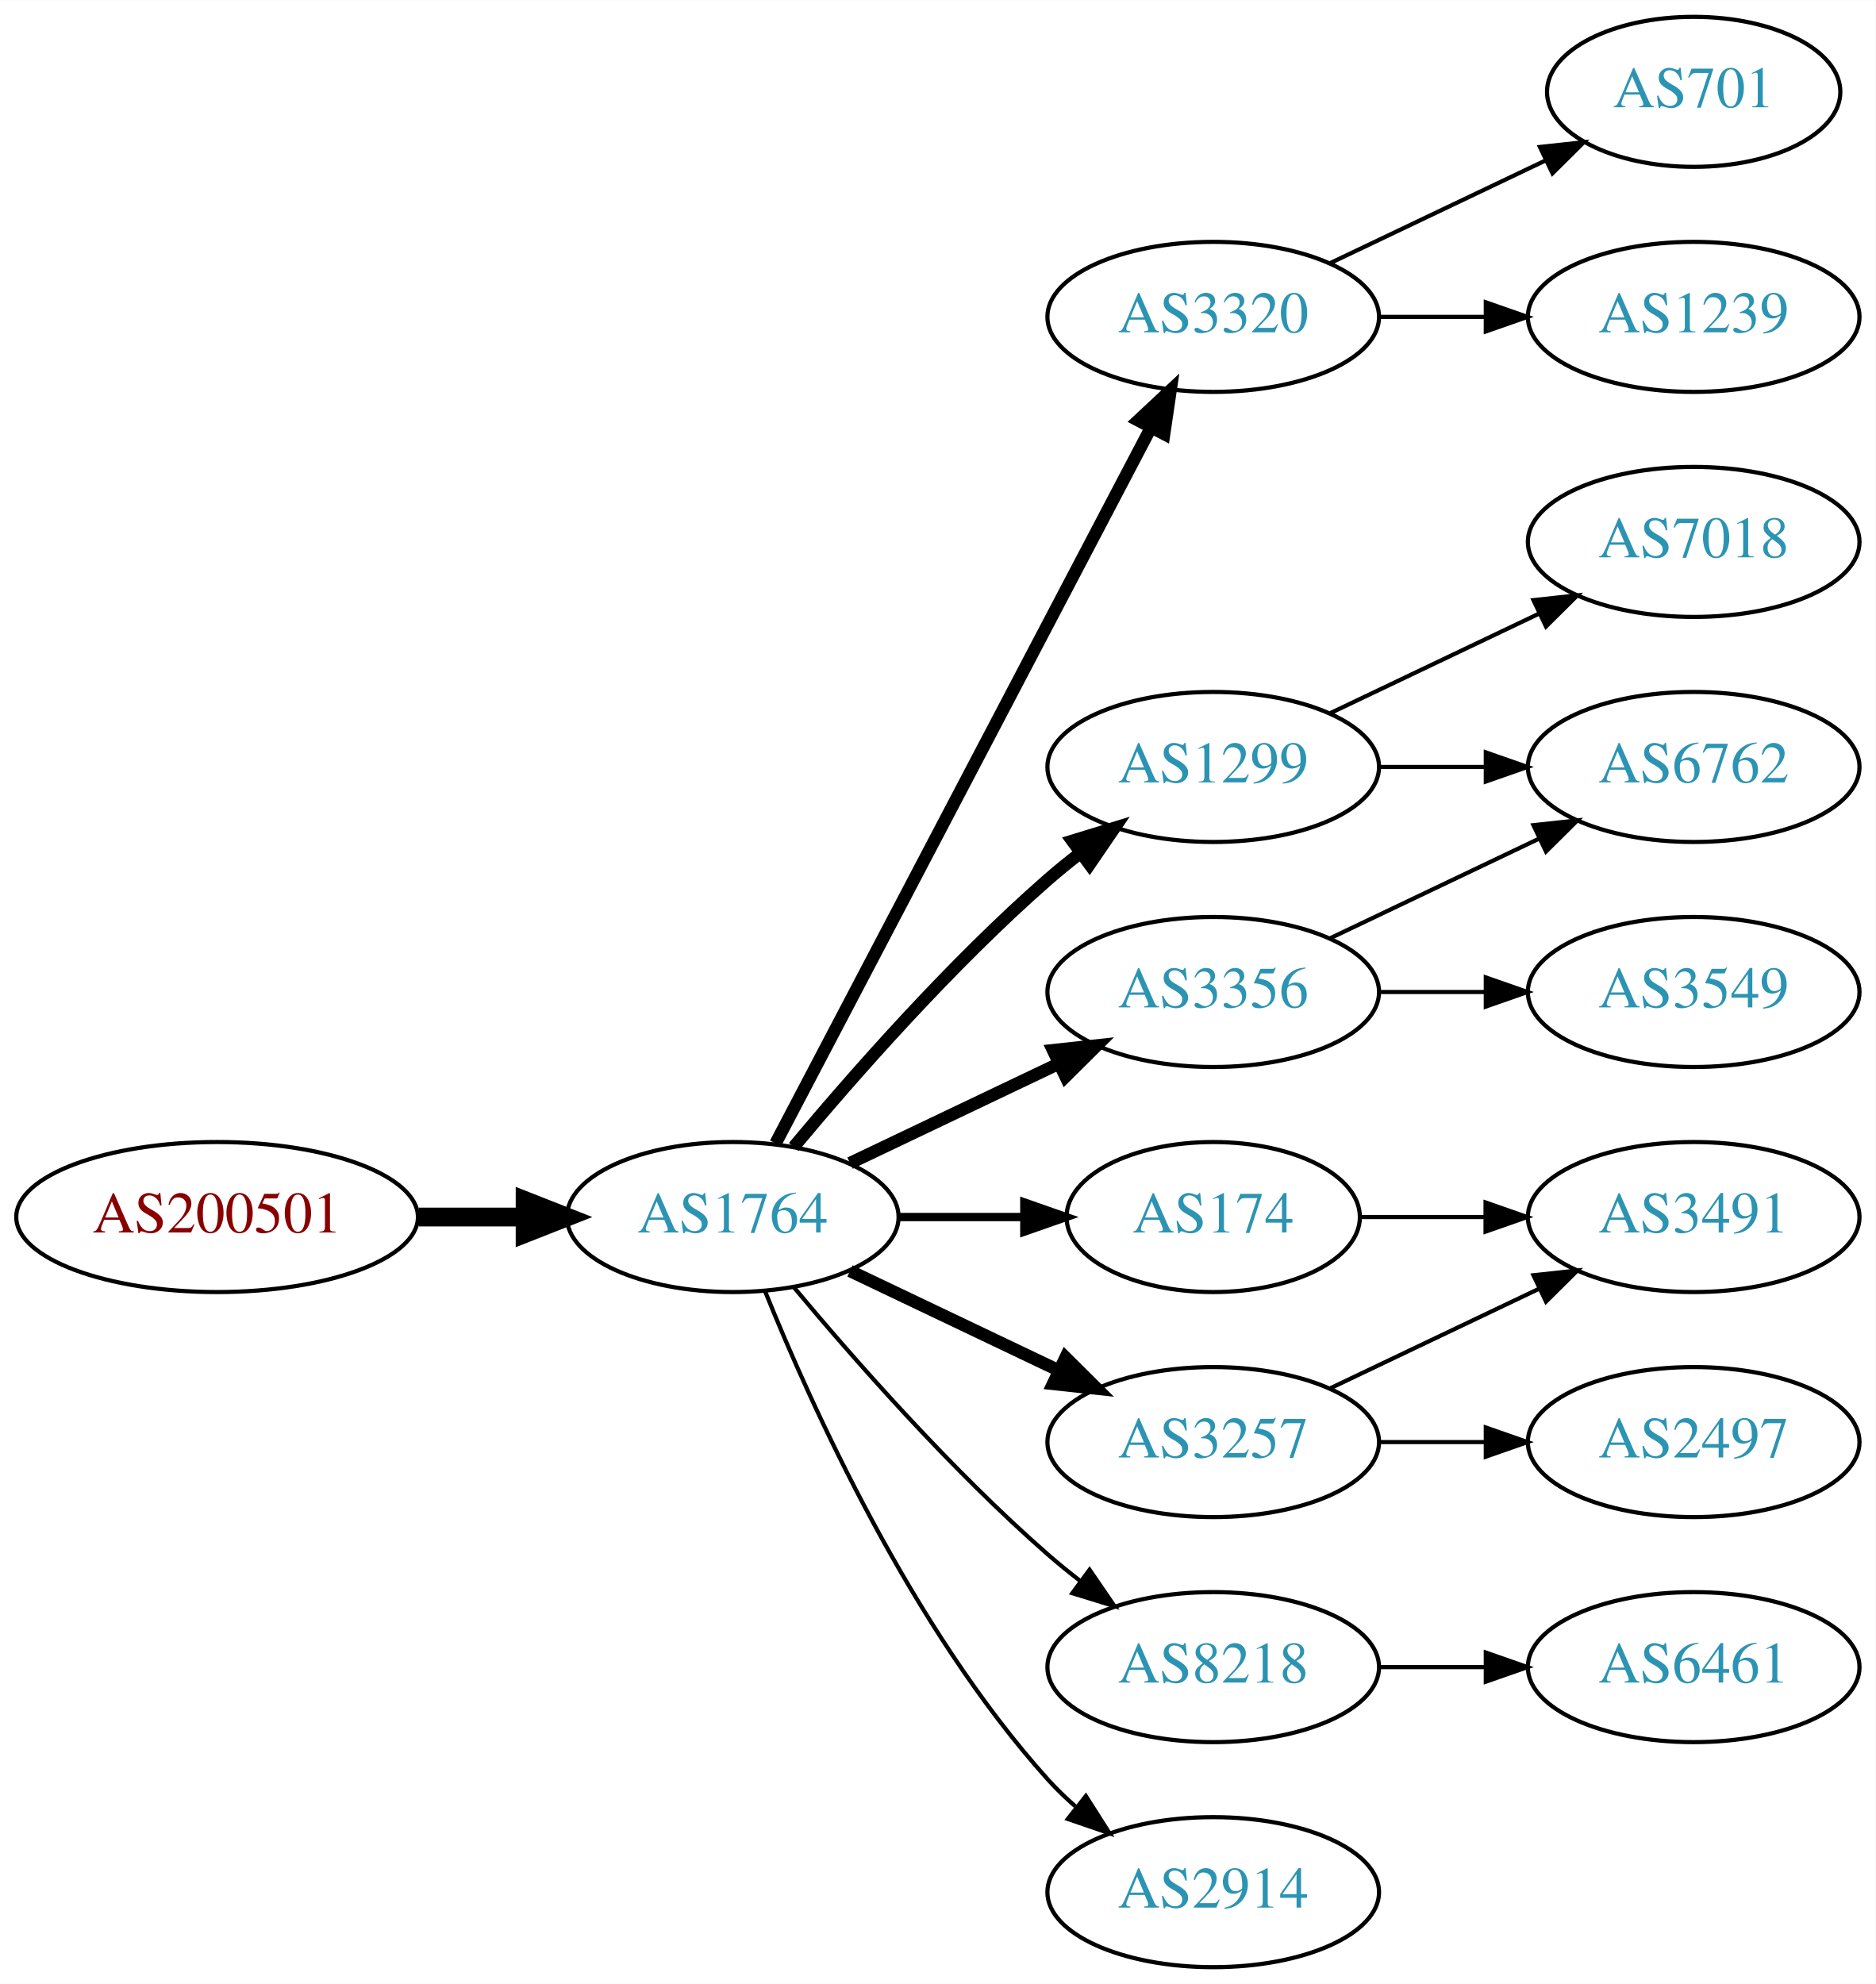
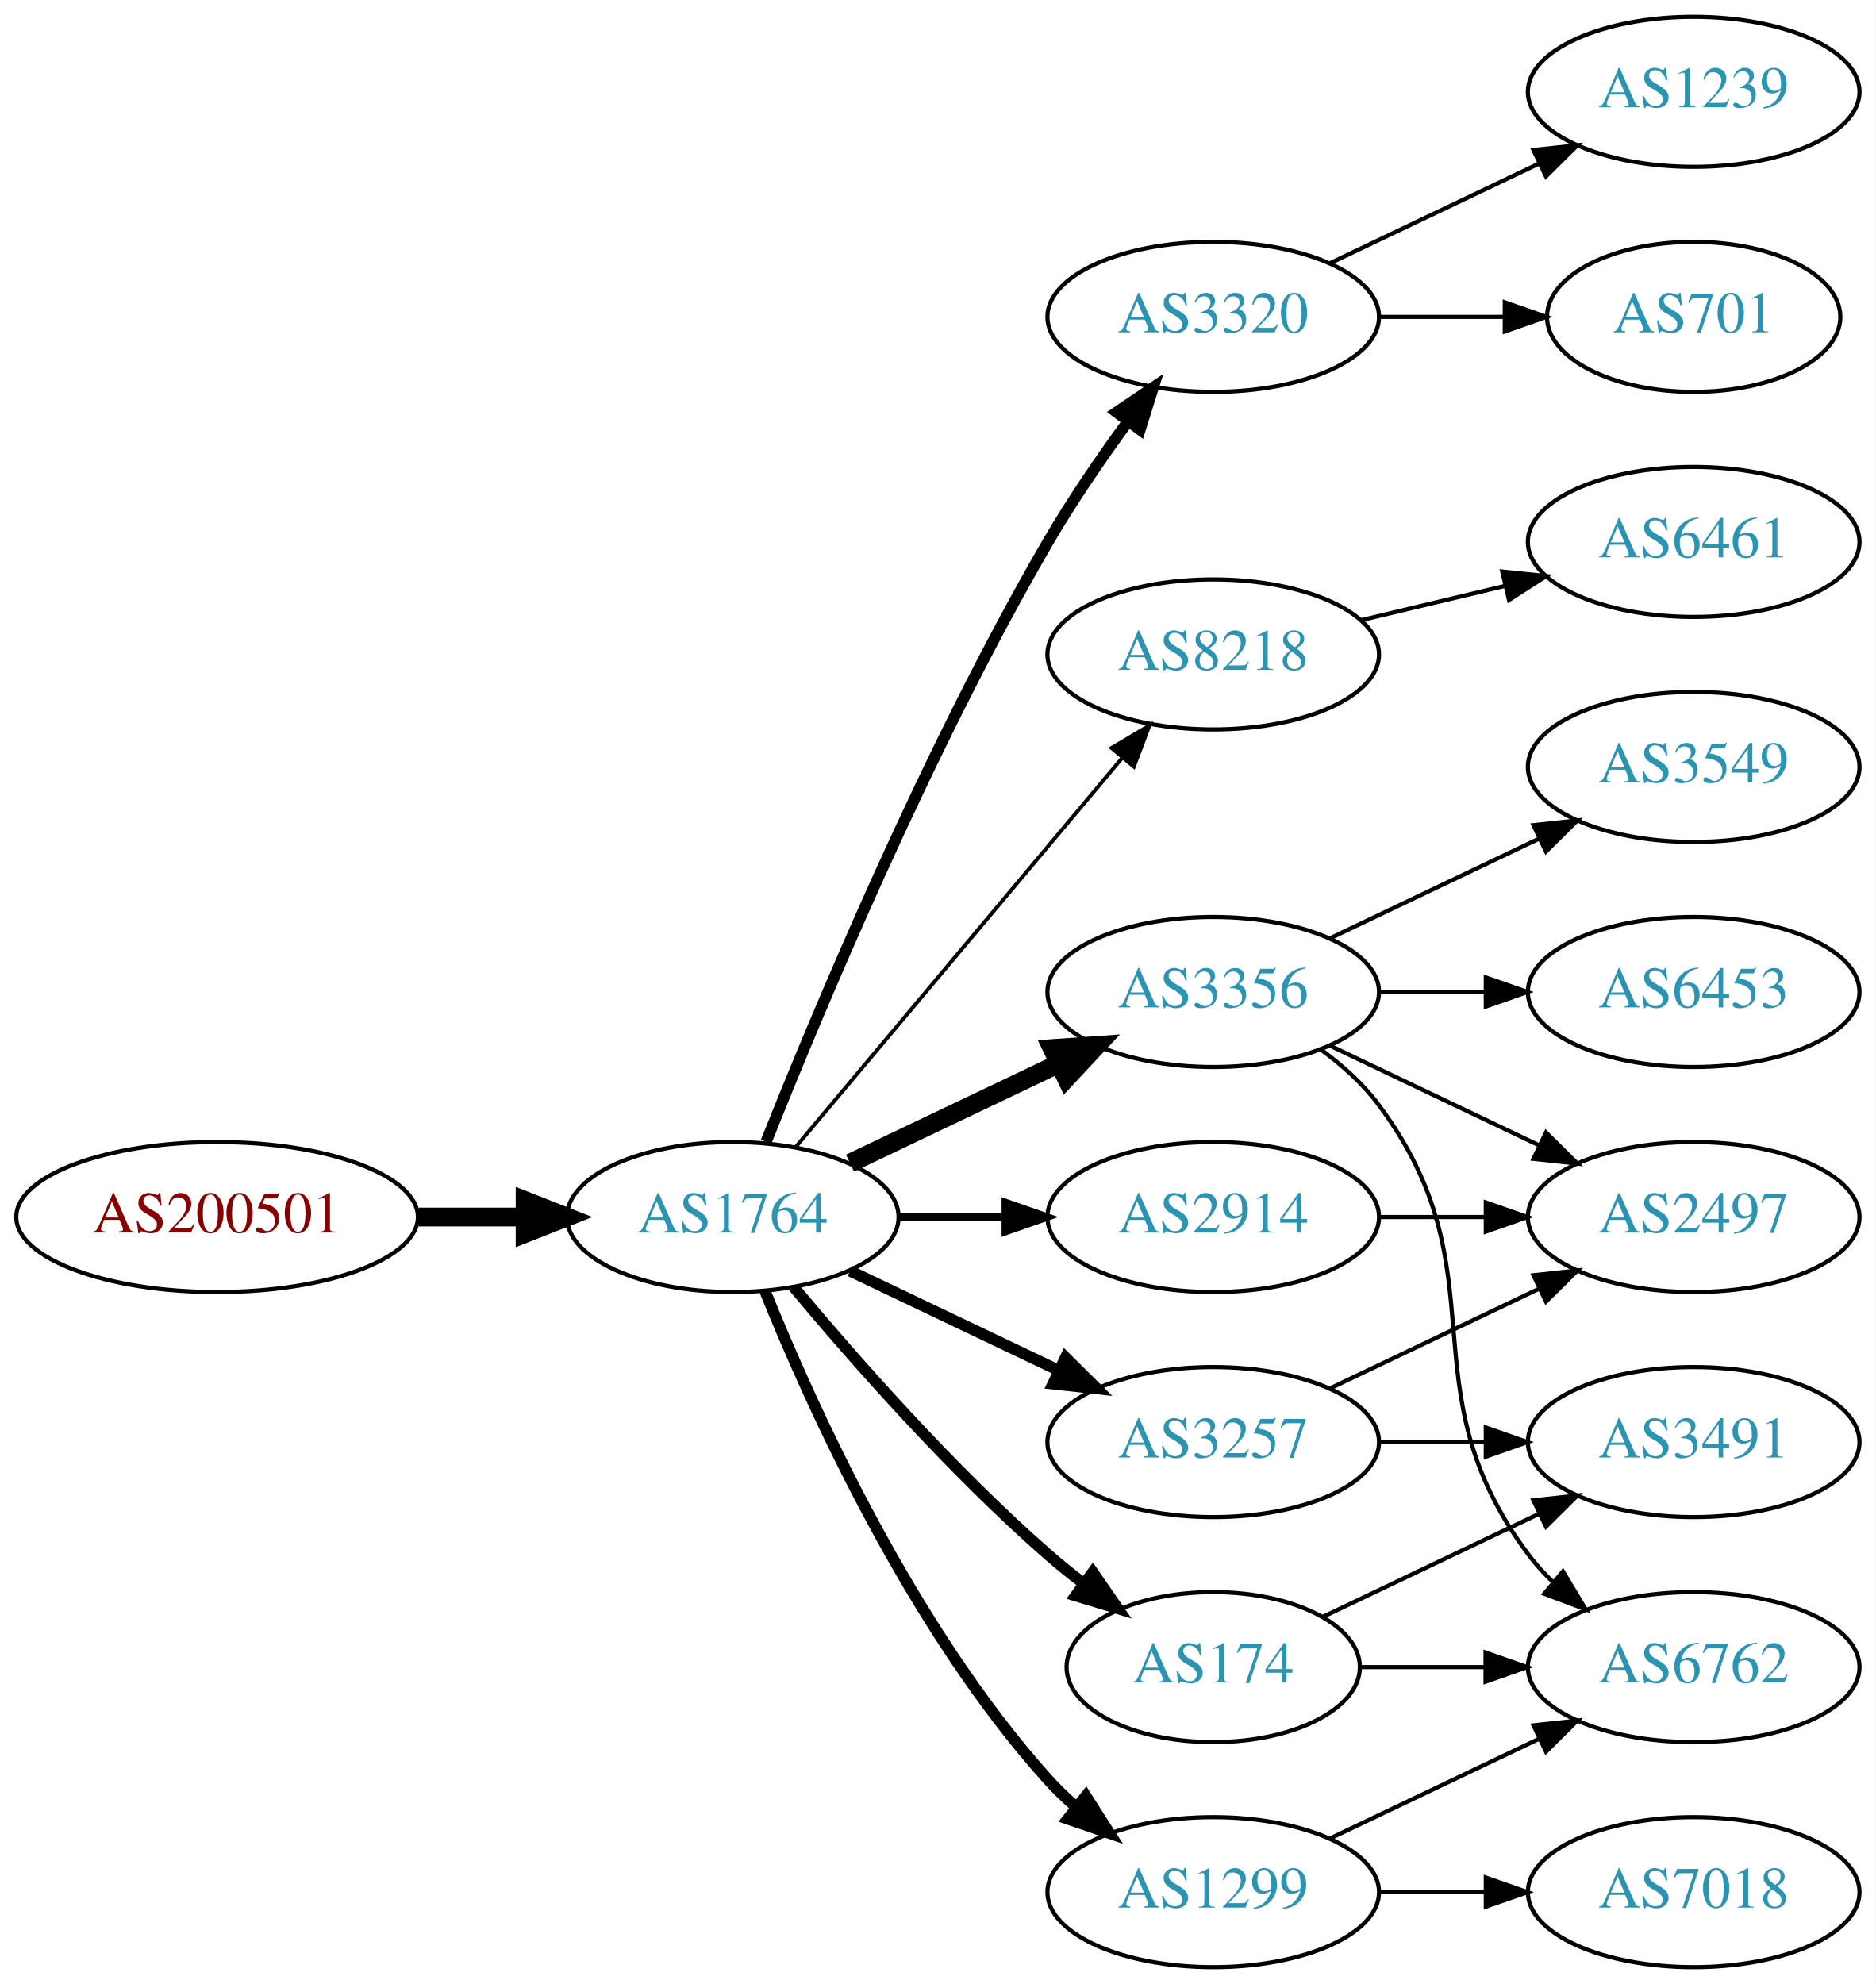
<svg xmlns="http://www.w3.org/2000/svg" xmlns:xlink="http://www.w3.org/1999/xlink" width="450pt" height="476pt" viewBox="0.00 0.00 450.07 476.00">
  <g id="graph0" class="graph" transform="scale(1 1) rotate(0) translate(4 472)">
    <polygon fill="white" stroke="none" points="-4,4 -4,-472 446.07,-472 446.07,4 -4,4" />
    <g id="node1" class="node">
      <g id="a_node1">
        <a xlink:href="/asn/200501" xlink:title="AS200501 ~ Four Telecom Services GmbH &amp; Co KG [AT]">
          <ellipse fill="#ffffff" stroke="black" cx="48.096" cy="-180" rx="48.192" ry="18" />
          <text text-anchor="middle" x="48.096" y="-176.3" font-family="Times,serif" font-size="14.00" fill="#880000">AS200501</text>
        </a>
      </g>
    </g>
    <g id="node2" class="node">
      <g id="a_node2">
        <a xlink:href="/asn/1764" xlink:title="AS1764 ~ NEXTLAYER-AS [AT]">
          <ellipse fill="#ffffff" stroke="black" cx="171.838" cy="-180" rx="39.794" ry="18" />
          <text text-anchor="middle" x="171.838" y="-176.3" font-family="Times,serif" font-size="14.00" fill="#2c94b3">AS1764</text>
        </a>
      </g>
    </g>
    <g id="edge1" class="edge">
      <path fill="none" stroke="black" stroke-width="4.5" d="M96.513,-180C104.867,-180 113.577,-180 121.969,-180" />
      <polygon fill="black" stroke="black" stroke-width="4.5" points="122.004,-183.938 132.004,-180 122.004,-176.063 122.004,-183.938" />
    </g>
    <g id="node3" class="node">
      <g id="a_node3">
-         <a xlink:href="/asn/1299" xlink:title="AS1299 ~ Telia Carrier [EU]">
-           <ellipse fill="#ffffff" stroke="black" cx="287.131" cy="-288" rx="39.794" ry="18" />
-           <text text-anchor="middle" x="287.131" y="-284.3" font-family="Times,serif" font-size="14.00" fill="#2c94b3">AS1299</text>
-         </a>
-       </g>
-     </g>
-     <g id="edge2" class="edge">
-       <path fill="none" stroke="black" stroke-width="3" d="M186.468,-196.817C200.751,-213.929 224.297,-240.745 247.484,-261 249.95,-263.154 252.589,-265.294 255.286,-267.372" />
-       <polygon fill="black" stroke="black" stroke-width="3" points="253.311,-270.264 263.44,-273.37 257.459,-264.625 253.311,-270.264" />
-     </g>
-     <g id="node4" class="node">
-       <g id="a_node4">
        <a xlink:href="/asn/3320" xlink:title="AS3320 ~ DTAG [DE]">
          <ellipse fill="#ffffff" stroke="black" cx="287.131" cy="-396" rx="39.794" ry="18" />
          <text text-anchor="middle" x="287.131" y="-392.3" font-family="Times,serif" font-size="14.00" fill="#2c94b3">AS3320</text>
        </a>
      </g>
    </g>
+     <g id="edge2" class="edge">
+       <path fill="none" stroke="black" stroke-width="2.7" d="M179.841,-198.051C191.968,-228.57 218.386,-291.933 247.484,-342 253.191,-351.819 260.229,-362.078 266.728,-370.984" />
+       <polygon fill="black" stroke="black" stroke-width="2.7" points="263.954,-373.119 272.734,-379.05 269.569,-368.938 263.954,-373.119" />
+     </g>
+     <g id="node4" class="node">
+       <g id="a_node4">
+         <a xlink:href="/asn/8218" xlink:title="AS8218 ~ legacy Neotelecoms [FR]">
+           <ellipse fill="#ffffff" stroke="black" cx="287.131" cy="-315" rx="39.794" ry="18" />
+           <text text-anchor="middle" x="287.131" y="-311.3" font-family="Times,serif" font-size="14.00" fill="#2c94b3">AS8218</text>
+         </a>
+       </g>
+     </g>
    <g id="edge3" class="edge">
-       <path fill="none" stroke="black" stroke-width="3" d="M182.109,-197.676C201.951,-235.505 248.628,-324.499 272.115,-369.278" />
-       <polygon fill="black" stroke="black" stroke-width="3" points="269.146,-371.152 276.89,-378.383 275.345,-367.901 269.146,-371.152" />
+       <path fill="none" stroke="black" stroke-width="0.9" d="M186.958,-196.825C206.632,-220.269 242.436,-262.934 265.215,-290.076" />
+       <polygon fill="black" stroke="black" stroke-width="0.9" points="262.724,-292.553 271.833,-297.963 268.086,-288.053 262.724,-292.553" />
    </g>
    <g id="node5" class="node">
      <g id="a_node5">
-         <a xlink:href="/asn/174" xlink:title="AS174 ~ Cogent Communications [US]">
-           <ellipse fill="#ffffff" stroke="black" cx="287.131" cy="-180" rx="35.194" ry="18" />
-           <text text-anchor="middle" x="287.131" y="-176.3" font-family="Times,serif" font-size="14.00" fill="#2c94b3">AS174</text>
-         </a>
-       </g>
-     </g>
-     <g id="edge4" class="edge">
-       <path fill="none" stroke="black" stroke-width="2" d="M211.51,-180C221.215,-180 231.706,-180 241.669,-180" />
-       <polygon fill="black" stroke="black" stroke-width="2" points="241.805,-183.5 251.805,-180 241.805,-176.5 241.805,-183.5" />
-     </g>
-     <g id="node6" class="node">
-       <g id="a_node6">
        <a xlink:href="/asn/3356" xlink:title="AS3356 ~ Level 3 Parent, LLC [US]">
          <ellipse fill="#ffffff" stroke="black" cx="287.131" cy="-234" rx="39.794" ry="18" />
          <text text-anchor="middle" x="287.131" y="-230.3" font-family="Times,serif" font-size="14.00" fill="#2c94b3">AS3356</text>
        </a>
      </g>
    </g>
-     <g id="edge5" class="edge">
-       <path fill="none" stroke="black" stroke-width="3" d="M199.974,-192.934C214.968,-200.081 233.789,-209.052 250.013,-216.785" />
-       <polygon fill="black" stroke="black" stroke-width="3" points="248.683,-220.028 259.216,-221.171 251.695,-213.709 248.683,-220.028" />
-     </g>
-     <g id="node7" class="node">
-       <g id="a_node7">
+     <g id="edge4" class="edge">
+       <path fill="none" stroke="black" stroke-width="4.5" d="M199.974,-192.934C214.968,-200.081 233.789,-209.052 250.013,-216.785" />
+       <polygon fill="black" stroke="black" stroke-width="4.5" points="248.495,-220.423 259.216,-221.171 251.883,-213.314 248.495,-220.423" />
+     </g>
+     <g id="node6" class="node">
+       <g id="a_node6">
        <a xlink:href="/asn/3257" xlink:title="AS3257 ~ GTT [DE]">
          <ellipse fill="#ffffff" stroke="black" cx="287.131" cy="-126" rx="39.794" ry="18" />
          <text text-anchor="middle" x="287.131" y="-122.3" font-family="Times,serif" font-size="14.00" fill="#2c94b3">AS3257</text>
        </a>
      </g>
    </g>
+     <g id="edge5" class="edge">
+       <path fill="none" stroke="black" stroke-width="2.7" d="M199.974,-167.066C214.968,-159.919 233.789,-150.948 250.013,-143.215" />
+       <polygon fill="black" stroke="black" stroke-width="2.7" points="251.695,-146.291 259.216,-138.829 248.683,-139.972 251.695,-146.291" />
+     </g>
+     <g id="node7" class="node">
+       <g id="a_node7">
+         <a xlink:href="/asn/2914" xlink:title="AS2914 ~ NTT America, Inc. [US]">
+           <ellipse fill="#ffffff" stroke="black" cx="287.131" cy="-180" rx="39.794" ry="18" />
+           <text text-anchor="middle" x="287.131" y="-176.3" font-family="Times,serif" font-size="14.00" fill="#2c94b3">AS2914</text>
+         </a>
+       </g>
+     </g>
    <g id="edge6" class="edge">
-       <path fill="none" stroke="black" stroke-width="3" d="M199.974,-167.066C214.968,-159.919 233.789,-150.948 250.013,-143.215" />
-       <polygon fill="black" stroke="black" stroke-width="3" points="251.695,-146.291 259.216,-138.829 248.683,-139.972 251.695,-146.291" />
+       <path fill="none" stroke="black" stroke-width="1.8" d="M211.51,-180C219.713,-180 228.477,-180 237.009,-180" />
+       <polygon fill="black" stroke="black" stroke-width="1.8" points="237.248,-183.5 247.248,-180 237.248,-176.5 237.248,-183.5" />
    </g>
    <g id="node8" class="node">
      <g id="a_node8">
-         <a xlink:href="/asn/8218" xlink:title="AS8218 ~ legacy Neotelecoms [FR]">
-           <ellipse fill="#ffffff" stroke="black" cx="287.131" cy="-72" rx="39.794" ry="18" />
-           <text text-anchor="middle" x="287.131" y="-68.3" font-family="Times,serif" font-size="14.00" fill="#2c94b3">AS8218</text>
+         <a xlink:href="/asn/1299" xlink:title="AS1299 ~ Telia Carrier [EU]">
+           <ellipse fill="#ffffff" stroke="black" cx="287.131" cy="-18" rx="39.794" ry="18" />
+           <text text-anchor="middle" x="287.131" y="-14.3" font-family="Times,serif" font-size="14.00" fill="#2c94b3">AS1299</text>
        </a>
      </g>
    </g>
    <g id="edge7" class="edge">
-       <path fill="none" stroke="black" d="M186.468,-163.183C200.751,-146.071 224.297,-119.255 247.484,-99 249.95,-96.846 252.589,-94.706 255.286,-92.628" />
-       <polygon fill="black" stroke="black" points="257.459,-95.375 263.44,-86.63 253.311,-89.736 257.459,-95.375" />
+       <path fill="none" stroke="black" stroke-width="2.7" d="M179.586,-162.213C190.637,-134.757 214.69,-81.422 247.484,-45 249.487,-42.776 251.706,-40.637 254.038,-38.603" />
+       <polygon fill="black" stroke="black" stroke-width="2.7" points="256.569,-41.065 262.257,-32.127 252.236,-35.567 256.569,-41.065" />
    </g>
    <g id="node9" class="node">
      <g id="a_node9">
-         <a xlink:href="/asn/2914" xlink:title="AS2914 ~ NTT America, Inc. [US]">
-           <ellipse fill="#ffffff" stroke="black" cx="287.131" cy="-18" rx="39.794" ry="18" />
-           <text text-anchor="middle" x="287.131" y="-14.3" font-family="Times,serif" font-size="14.00" fill="#2c94b3">AS2914</text>
+         <a xlink:href="/asn/174" xlink:title="AS174 ~ Cogent Communications [US]">
+           <ellipse fill="#ffffff" stroke="black" cx="287.131" cy="-72" rx="35.194" ry="18" />
+           <text text-anchor="middle" x="287.131" y="-68.3" font-family="Times,serif" font-size="14.00" fill="#2c94b3">AS174</text>
        </a>
      </g>
    </g>
    <g id="edge8" class="edge">
-       <path fill="none" stroke="black" d="M179.586,-162.213C190.637,-134.757 214.69,-81.422 247.484,-45 249.487,-42.776 251.706,-40.637 254.038,-38.603" />
-       <polygon fill="black" stroke="black" points="256.569,-41.065 262.257,-32.127 252.236,-35.567 256.569,-41.065" />
-     </g>
-     <g id="node13" class="node">
-       <g id="a_node13">
-         <a xlink:href="/asn/6762" xlink:title="AS6762 ~ TELECOM ITALIA SPARKLE S.p.A. [IT]">
-           <ellipse fill="#ffffff" stroke="black" cx="402.424" cy="-288" rx="39.794" ry="18" />
-           <text text-anchor="middle" x="402.424" y="-284.3" font-family="Times,serif" font-size="14.00" fill="#2c94b3">AS6762</text>
-         </a>
-       </g>
-     </g>
-     <g id="edge15" class="edge">
-       <path fill="none" stroke="black" d="M326.803,-288C335.006,-288 343.77,-288 352.302,-288" />
-       <polygon fill="black" stroke="black" points="352.541,-291.5 362.541,-288 352.541,-284.5 352.541,-291.5" />
-     </g>
-     <g id="node15" class="node">
-       <g id="a_node15">
-         <a xlink:href="/asn/7018" xlink:title="AS7018 ~ AT&amp;T Services, Inc. [US]">
-           <ellipse fill="#ffffff" stroke="black" cx="402.424" cy="-342" rx="39.794" ry="18" />
-           <text text-anchor="middle" x="402.424" y="-338.3" font-family="Times,serif" font-size="14.00" fill="#2c94b3">AS7018</text>
-         </a>
-       </g>
-     </g>
-     <g id="edge14" class="edge">
-       <path fill="none" stroke="black" d="M315.267,-300.934C330.261,-308.081 349.082,-317.052 365.306,-324.785" />
-       <polygon fill="black" stroke="black" points="363.976,-328.028 374.509,-329.171 366.988,-321.709 363.976,-328.028" />
+       <path fill="none" stroke="black" stroke-width="2.7" d="M186.468,-163.183C200.751,-146.071 224.297,-119.255 247.484,-99 250.154,-96.668 253.027,-94.352 255.957,-92.114" />
+       <polygon fill="black" stroke="black" stroke-width="2.7" points="258.235,-94.784 264.249,-86.061 254.108,-89.13 258.235,-94.784" />
    </g>
    <g id="node10" class="node">
      <g id="a_node10">
        <a xlink:href="/asn/701" xlink:title="AS701 ~ UUNET [US]">
-           <ellipse fill="#ffffff" stroke="black" cx="402.424" cy="-450" rx="35.194" ry="18" />
-           <text text-anchor="middle" x="402.424" y="-446.3" font-family="Times,serif" font-size="14.00" fill="#2c94b3">AS701</text>
+           <ellipse fill="#ffffff" stroke="black" cx="402.424" cy="-396" rx="35.194" ry="18" />
+           <text text-anchor="middle" x="402.424" y="-392.3" font-family="Times,serif" font-size="14.00" fill="#2c94b3">AS701</text>
        </a>
      </g>
    </g>
    <g id="edge9" class="edge">
-       <path fill="none" stroke="black" d="M315.267,-408.934C330.699,-416.29 350.185,-425.577 366.72,-433.459" />
-       <polygon fill="black" stroke="black" points="365.529,-436.768 376.062,-437.911 368.54,-430.449 365.529,-436.768" />
+       <path fill="none" stroke="black" d="M326.803,-396C336.508,-396 346.999,-396 356.962,-396" />
+       <polygon fill="black" stroke="black" points="357.098,-399.5 367.098,-396 357.098,-392.5 357.098,-399.5" />
    </g>
    <g id="node11" class="node">
      <g id="a_node11">
        <a xlink:href="/asn/1239" xlink:title="AS1239 ~ Sprint [US]">
-           <ellipse fill="#ffffff" stroke="black" cx="402.424" cy="-396" rx="39.794" ry="18" />
-           <text text-anchor="middle" x="402.424" y="-392.3" font-family="Times,serif" font-size="14.00" fill="#2c94b3">AS1239</text>
+           <ellipse fill="#ffffff" stroke="black" cx="402.424" cy="-450" rx="39.794" ry="18" />
+           <text text-anchor="middle" x="402.424" y="-446.3" font-family="Times,serif" font-size="14.00" fill="#2c94b3">AS1239</text>
        </a>
      </g>
    </g>
    <g id="edge10" class="edge">
-       <path fill="none" stroke="black" d="M326.803,-396C335.006,-396 343.77,-396 352.302,-396" />
-       <polygon fill="black" stroke="black" points="352.541,-399.5 362.541,-396 352.541,-392.5 352.541,-399.5" />
+       <path fill="none" stroke="black" d="M315.267,-408.934C330.261,-416.081 349.082,-425.052 365.306,-432.785" />
+       <polygon fill="black" stroke="black" points="363.976,-436.028 374.509,-437.171 366.988,-429.709 363.976,-436.028" />
    </g>
    <g id="node12" class="node">
      <g id="a_node12">
-         <a xlink:href="/asn/3491" xlink:title="AS3491 ~ PCCW Global, Inc. [US]">
+         <a xlink:href="/asn/6461" xlink:title="AS6461 ~ Zayo Bandwidth [US]">
+           <ellipse fill="#ffffff" stroke="black" cx="402.424" cy="-342" rx="39.794" ry="18" />
+           <text text-anchor="middle" x="402.424" y="-338.3" font-family="Times,serif" font-size="14.00" fill="#2c94b3">AS6461</text>
+         </a>
+       </g>
+     </g>
+     <g id="edge11" class="edge">
+       <path fill="none" stroke="black" d="M322.738,-323.248C333.609,-325.838 345.764,-328.735 357.206,-331.462" />
+       <polygon fill="black" stroke="black" points="356.49,-334.889 367.029,-333.803 358.112,-328.08 356.49,-334.889" />
+     </g>
+     <g id="node13" class="node">
+       <g id="a_node13">
+         <a xlink:href="/asn/6453" xlink:title="AS6453 ~ TATA COMMUNICATIONS (AMERICA) INC [US]">
+           <ellipse fill="#ffffff" stroke="black" cx="402.424" cy="-234" rx="39.794" ry="18" />
+           <text text-anchor="middle" x="402.424" y="-230.3" font-family="Times,serif" font-size="14.00" fill="#2c94b3">AS6453</text>
+         </a>
+       </g>
+     </g>
+     <g id="edge12" class="edge">
+       <path fill="none" stroke="black" d="M326.803,-234C335.006,-234 343.77,-234 352.302,-234" />
+       <polygon fill="black" stroke="black" points="352.541,-237.5 362.541,-234 352.541,-230.5 352.541,-237.5" />
+     </g>
+     <g id="node14" class="node">
+       <g id="a_node14">
+         <a xlink:href="/asn/6762" xlink:title="AS6762 ~ TELECOM ITALIA SPARKLE S.p.A. [IT]">
+           <ellipse fill="#ffffff" stroke="black" cx="402.424" cy="-72" rx="39.794" ry="18" />
+           <text text-anchor="middle" x="402.424" y="-68.3" font-family="Times,serif" font-size="14.00" fill="#2c94b3">AS6762</text>
+         </a>
+       </g>
+     </g>
+     <g id="edge13" class="edge">
+       <path fill="none" stroke="black" d="M313.062,-220.118C318.138,-216.389 323.056,-211.984 326.777,-207 357.049,-166.458 332.506,-139.542 362.777,-99 364.522,-96.664 366.529,-94.455 368.693,-92.383" />
+       <polygon fill="black" stroke="black" points="371.052,-94.973 376.493,-85.882 366.57,-89.595 371.052,-94.973" />
+     </g>
+     <g id="node15" class="node">
+       <g id="a_node15">
+         <a xlink:href="/asn/2497" xlink:title="AS2497 ~ Internet Initiative Japan Inc. [JP]">
          <ellipse fill="#ffffff" stroke="black" cx="402.424" cy="-180" rx="39.794" ry="18" />
-           <text text-anchor="middle" x="402.424" y="-176.3" font-family="Times,serif" font-size="14.00" fill="#2c94b3">AS3491</text>
-         </a>
-       </g>
-     </g>
-     <g id="edge11" class="edge">
-       <path fill="none" stroke="black" d="M322.43,-180C331.807,-180 342.158,-180 352.192,-180" />
-       <polygon fill="black" stroke="black" points="352.481,-183.5 362.481,-180 352.481,-176.5 352.481,-183.5" />
-     </g>
-     <g id="edge12" class="edge">
+           <text text-anchor="middle" x="402.424" y="-176.3" font-family="Times,serif" font-size="14.00" fill="#2c94b3">AS2497</text>
+         </a>
+       </g>
+     </g>
+     <g id="edge14" class="edge">
+       <path fill="none" stroke="black" d="M315.267,-221.066C330.261,-213.919 349.082,-204.948 365.306,-197.215" />
+       <polygon fill="black" stroke="black" points="366.988,-200.291 374.509,-192.829 363.976,-193.972 366.988,-200.291" />
+     </g>
+     <g id="node16" class="node">
+       <g id="a_node16">
+         <a xlink:href="/asn/3549" xlink:title="AS3549 ~ Level 3 Parent, LLC [US]">
+           <ellipse fill="#ffffff" stroke="black" cx="402.424" cy="-288" rx="39.794" ry="18" />
+           <text text-anchor="middle" x="402.424" y="-284.3" font-family="Times,serif" font-size="14.00" fill="#2c94b3">AS3549</text>
+         </a>
+       </g>
+     </g>
+     <g id="edge15" class="edge">
      <path fill="none" stroke="black" d="M315.267,-246.934C330.261,-254.081 349.082,-263.052 365.306,-270.785" />
      <polygon fill="black" stroke="black" points="363.976,-274.028 374.509,-275.171 366.988,-267.709 363.976,-274.028" />
    </g>
-     <g id="node14" class="node">
-       <g id="a_node14">
-         <a xlink:href="/asn/3549" xlink:title="AS3549 ~ Level 3 Parent, LLC [US]">
-           <ellipse fill="#ffffff" stroke="black" cx="402.424" cy="-234" rx="39.794" ry="18" />
-           <text text-anchor="middle" x="402.424" y="-230.3" font-family="Times,serif" font-size="14.00" fill="#2c94b3">AS3549</text>
-         </a>
-       </g>
-     </g>
-     <g id="edge13" class="edge">
-       <path fill="none" stroke="black" d="M326.803,-234C335.006,-234 343.77,-234 352.302,-234" />
-       <polygon fill="black" stroke="black" points="352.541,-237.5 362.541,-234 352.541,-230.5 352.541,-237.5" />
-     </g>
-     <g id="edge18" class="edge">
+     <g id="edge20" class="edge">
      <path fill="none" stroke="black" d="M315.267,-138.934C330.261,-146.081 349.082,-155.052 365.306,-162.785" />
      <polygon fill="black" stroke="black" points="363.976,-166.028 374.509,-167.171 366.988,-159.709 363.976,-166.028" />
    </g>
+     <g id="node18" class="node">
+       <g id="a_node18">
+         <a xlink:href="/asn/3491" xlink:title="AS3491 ~ PCCW Global, Inc. [US]">
+           <ellipse fill="#ffffff" stroke="black" cx="402.424" cy="-126" rx="39.794" ry="18" />
+           <text text-anchor="middle" x="402.424" y="-122.3" font-family="Times,serif" font-size="14.00" fill="#2c94b3">AS3491</text>
+         </a>
+       </g>
+     </g>
+     <g id="edge21" class="edge">
+       <path fill="none" stroke="black" d="M326.803,-126C335.006,-126 343.77,-126 352.302,-126" />
+       <polygon fill="black" stroke="black" points="352.541,-129.5 362.541,-126 352.541,-122.5 352.541,-129.5" />
+     </g>
+     <g id="edge22" class="edge">
+       <path fill="none" stroke="black" d="M326.803,-180C335.006,-180 343.77,-180 352.302,-180" />
+       <polygon fill="black" stroke="black" points="352.541,-183.5 362.541,-180 352.541,-176.5 352.541,-183.5" />
+     </g>
+     <g id="edge16" class="edge">
+       <path fill="none" stroke="black" d="M315.267,-30.934C330.261,-38.081 349.082,-47.052 365.306,-54.785" />
+       <polygon fill="black" stroke="black" points="363.976,-58.028 374.509,-59.171 366.988,-51.709 363.976,-58.028" />
+     </g>
    <g id="node17" class="node">
      <g id="a_node17">
-         <a xlink:href="/asn/2497" xlink:title="AS2497 ~ Internet Initiative Japan Inc. [JP]">
-           <ellipse fill="#ffffff" stroke="black" cx="402.424" cy="-126" rx="39.794" ry="18" />
-           <text text-anchor="middle" x="402.424" y="-122.3" font-family="Times,serif" font-size="14.00" fill="#2c94b3">AS2497</text>
+         <a xlink:href="/asn/7018" xlink:title="AS7018 ~ AT&amp;T Services, Inc. [US]">
+           <ellipse fill="#ffffff" stroke="black" cx="402.424" cy="-18" rx="39.794" ry="18" />
+           <text text-anchor="middle" x="402.424" y="-14.3" font-family="Times,serif" font-size="14.00" fill="#2c94b3">AS7018</text>
        </a>
      </g>
    </g>
    <g id="edge17" class="edge">
-       <path fill="none" stroke="black" d="M326.803,-126C335.006,-126 343.77,-126 352.302,-126" />
-       <polygon fill="black" stroke="black" points="352.541,-129.5 362.541,-126 352.541,-122.5 352.541,-129.5" />
-     </g>
-     <g id="node16" class="node">
-       <g id="a_node16">
-         <a xlink:href="/asn/6461" xlink:title="AS6461 ~ Zayo Bandwidth [US]">
-           <ellipse fill="#ffffff" stroke="black" cx="402.424" cy="-72" rx="39.794" ry="18" />
-           <text text-anchor="middle" x="402.424" y="-68.3" font-family="Times,serif" font-size="14.00" fill="#2c94b3">AS6461</text>
-         </a>
-       </g>
-     </g>
-     <g id="edge16" class="edge">
-       <path fill="none" stroke="black" d="M326.803,-72C335.006,-72 343.77,-72 352.302,-72" />
-       <polygon fill="black" stroke="black" points="352.541,-75.5 362.541,-72 352.541,-68.5 352.541,-75.5" />
+       <path fill="none" stroke="black" d="M326.803,-18C335.006,-18 343.77,-18 352.302,-18" />
+       <polygon fill="black" stroke="black" points="352.541,-21.5 362.541,-18 352.541,-14.5 352.541,-21.5" />
+     </g>
+     <g id="edge18" class="edge">
+       <path fill="none" stroke="black" d="M322.43,-72C331.807,-72 342.158,-72 352.192,-72" />
+       <polygon fill="black" stroke="black" points="352.481,-75.5 362.481,-72 352.481,-68.5 352.481,-75.5" />
+     </g>
+     <g id="edge19" class="edge">
+       <path fill="none" stroke="black" d="M313.556,-84.119C328.859,-91.412 348.582,-100.814 365.464,-108.86" />
+       <polygon fill="black" stroke="black" points="363.971,-112.026 374.504,-113.169 366.983,-105.707 363.971,-112.026" />
    </g>
  </g>
</svg>
